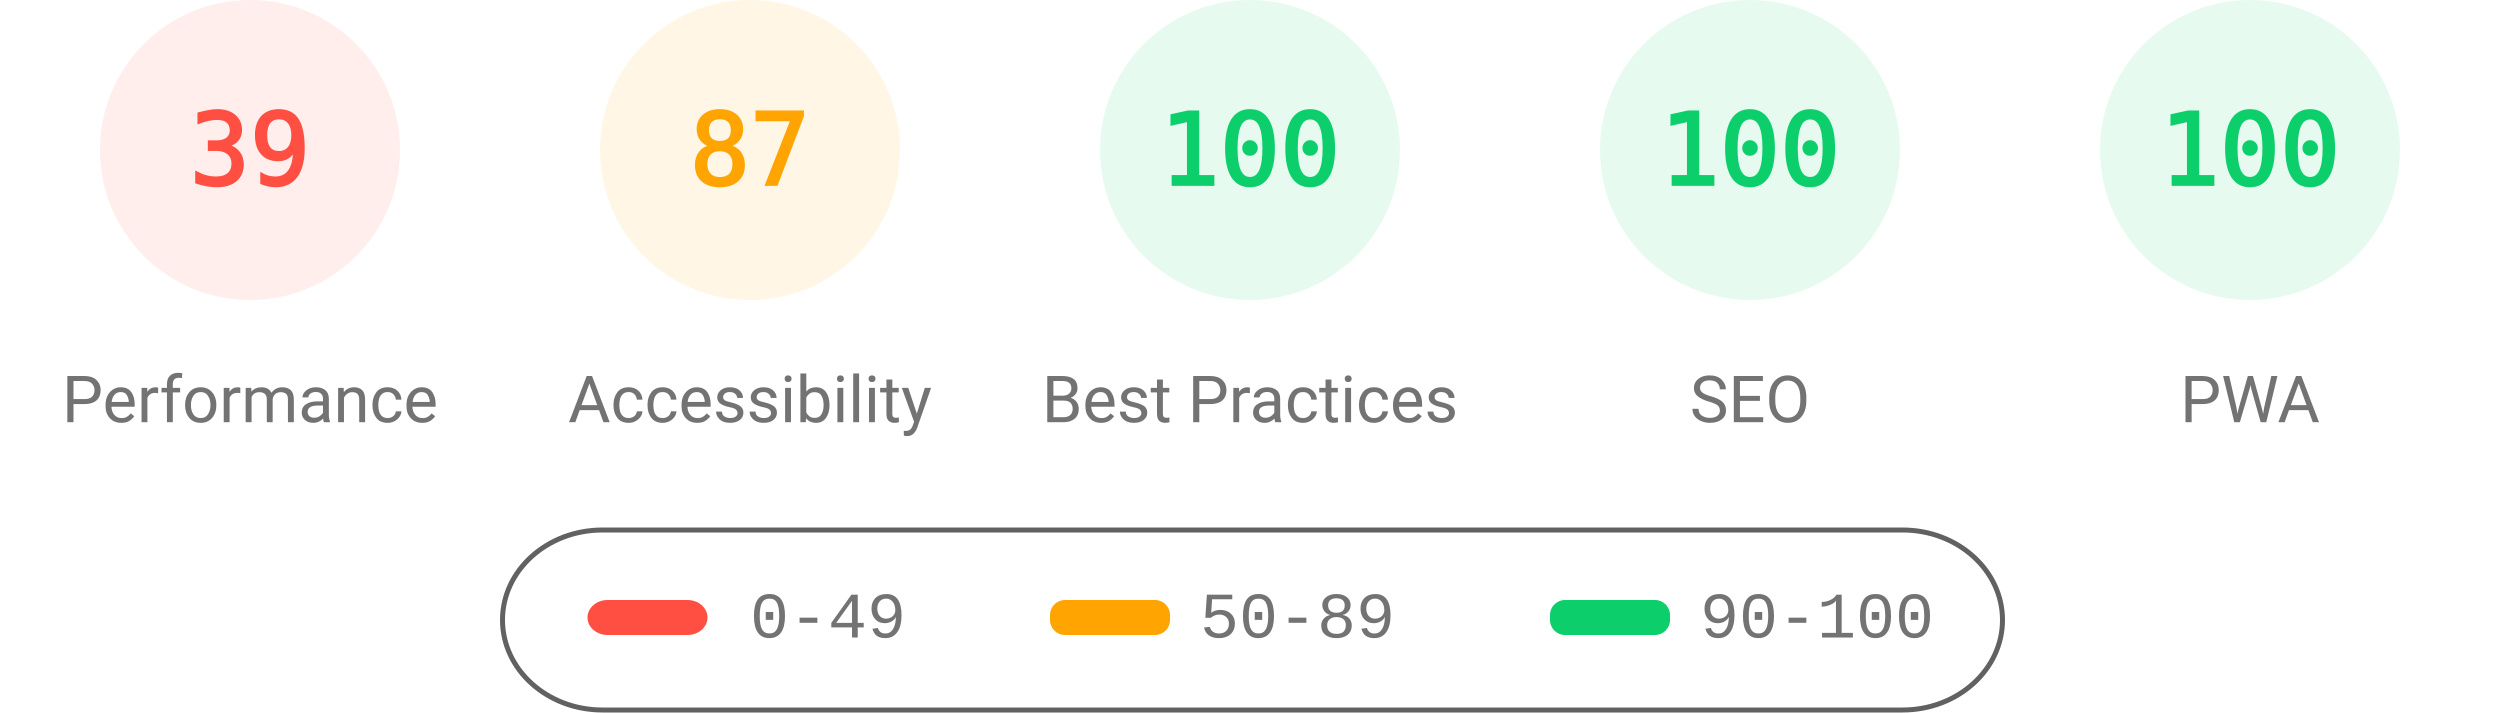
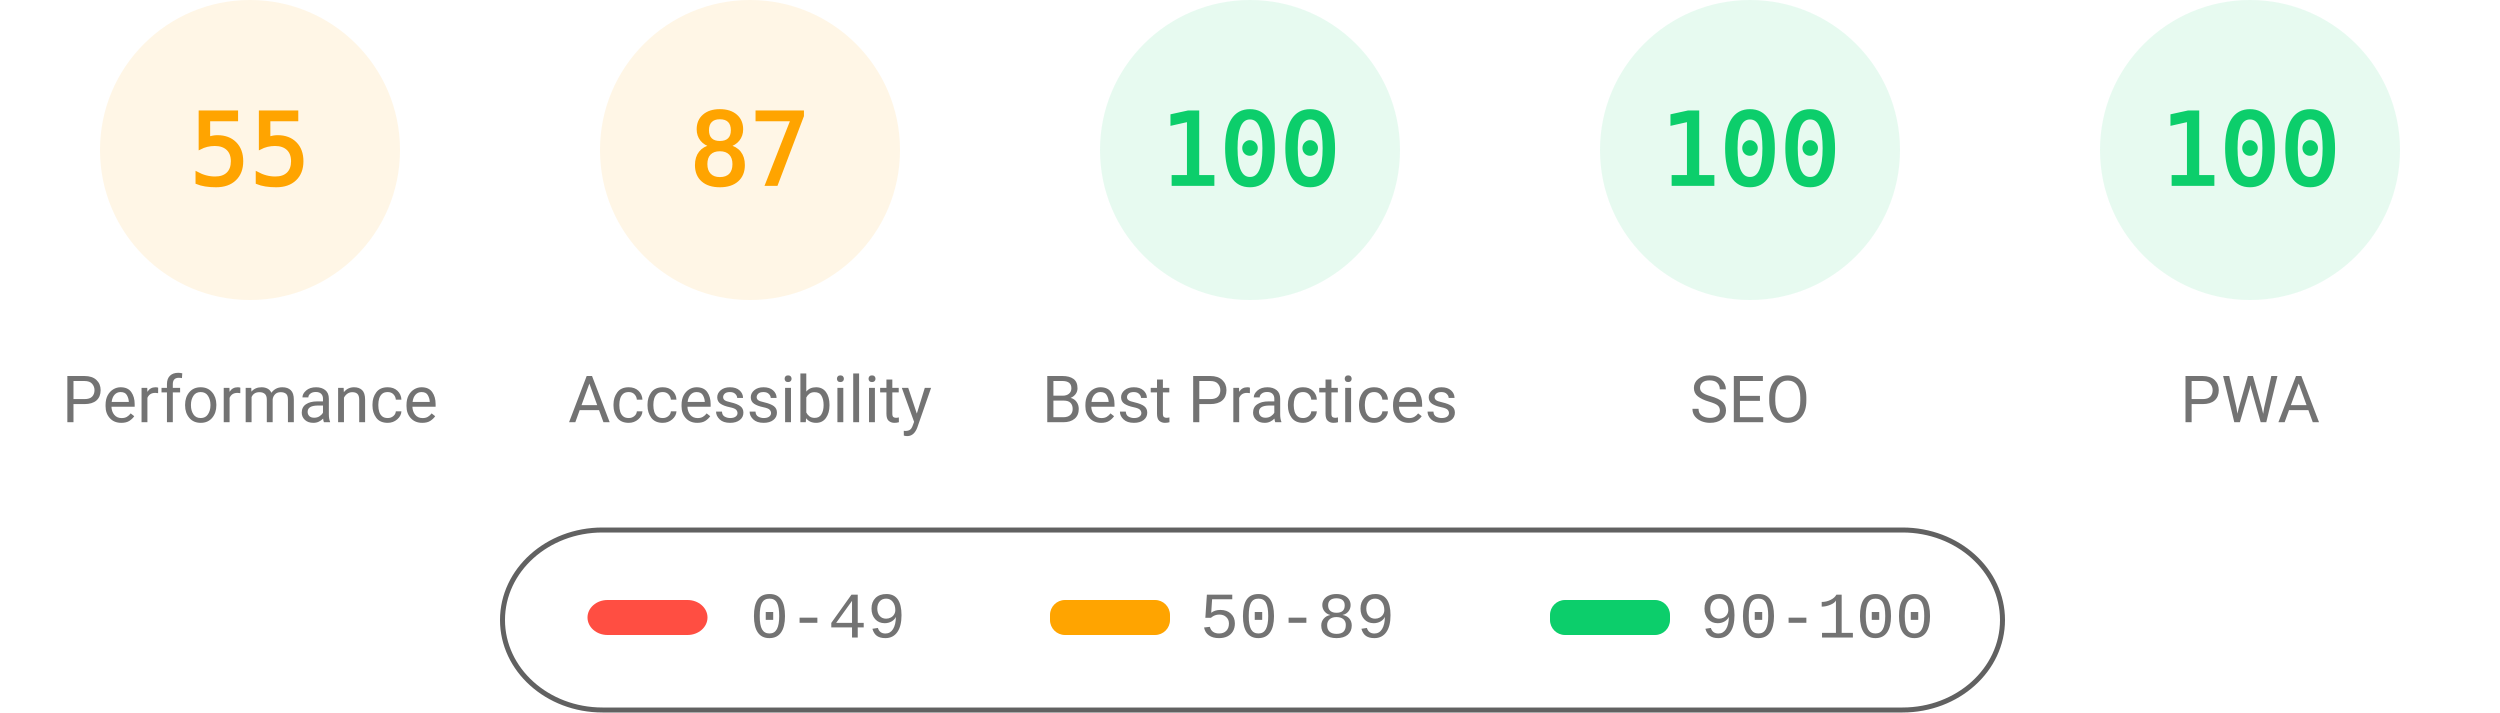
<svg xmlns="http://www.w3.org/2000/svg" fill="none" width="1000" height="285">
  <style>.gauge-base{opacity:.1}.gauge-arc{fill:none;animation-delay:250ms;stroke-linecap:round;transform:rotate(-90deg);transform-origin:100px 60px;animation:load-gauge 1s ease forwards}.guage-text{font-size:40px;font-family:monospace;text-align:center}.guage-red{color:#ff4e42;fill:#ff4e42;stroke:#ff4e42}.guage-orange{color:#ffa400;fill:#ffa400;stroke:#ffa400}.guage-green{color:#0cce6b;fill:#0cce6b;stroke:#0cce6b}.guage-undefined{color:#5c5c5c;fill:#5c5c5c;stroke:#5c5c5c}.guage-title{color:#737373;fill:#737373;stroke:none;font-size:26px;line-height:26px;font-family:Roboto,Halvetica,Arial,sans-serif}@keyframes load-gauge{from{stroke-dasharray:0 352.858}}</style>
-   <svg class="guage-div guage-perf guage-red" viewBox="0 0 200 200" width="200" height="200">
+   <svg class="guage-div guage-perf guage-orange" viewBox="0 0 200 200" width="200" height="200">
    <circle class="gauge-base" r="56" cx="100" cy="60" stroke-width="8" />
-     <circle class="gauge-arc guage-arc-1" r="56" cx="100" cy="60" stroke-width="8" style="stroke-dasharray:137.225,351.858" />
-     <text class="guage-text" x="100" y="60" alignment-baseline="central" dominant-baseline="central" text-anchor="middle">39</text>
+     <circle class="gauge-arc guage-arc-1" r="56" cx="100" cy="60" stroke-width="8" style="stroke-dasharray:193.522,351.858" />
+     <text class="guage-text" x="100" y="60" alignment-baseline="central" dominant-baseline="central" text-anchor="middle">55</text>
    <text class="guage-title" x="100" y="160" alignment-baseline="central" dominant-baseline="central" text-anchor="middle">Performance</text>
  </svg>
  <svg class="guage-div guage-acc guage-orange" viewBox="0 0 200 200" width="200" height="200" x="200">
    <circle class="gauge-base" r="56" cx="100" cy="60" stroke-width="8" />
    <circle class="gauge-arc guage-arc-2" r="56" cx="100" cy="60" stroke-width="8" style="stroke-dasharray:306.116,351.858" />
    <text class="guage-text" x="100" y="60" alignment-baseline="central" dominant-baseline="central" text-anchor="middle">87</text>
    <text class="guage-title" x="100" y="160" alignment-baseline="central" dominant-baseline="central" text-anchor="middle">Accessibility</text>
  </svg>
  <svg class="guage-div guage-best guage-green" viewBox="0 0 200 200" width="200" height="200" x="400">
    <circle class="gauge-base" r="56" cx="100" cy="60" stroke-width="8" />
    <circle class="gauge-arc guage-arc-3" r="56" cx="100" cy="60" stroke-width="8" style="stroke-dasharray:351.858,351.858" />
    <text class="guage-text" x="100" y="60" alignment-baseline="central" dominant-baseline="central" text-anchor="middle">100</text>
    <text class="guage-title" x="100" y="160" alignment-baseline="central" dominant-baseline="central" text-anchor="middle">Best Practices</text>
  </svg>
  <svg class="guage-div guage-seo guage-green" viewBox="0 0 200 200" width="200" height="200" x="600">
    <circle class="gauge-base" r="56" cx="100" cy="60" stroke-width="8" />
    <circle class="gauge-arc guage-arc-4" r="56" cx="100" cy="60" stroke-width="8" style="stroke-dasharray:351.858,351.858" />
    <text class="guage-text" x="100" y="60" alignment-baseline="central" dominant-baseline="central" text-anchor="middle">100</text>
    <text class="guage-title" x="100" y="160" alignment-baseline="central" dominant-baseline="central" text-anchor="middle">SEO</text>
  </svg>
  <svg class="guage-div guage-pwa guage-green" viewBox="0 0 200 200" width="200" height="200" x="800">
    <circle class="gauge-base" r="56" cx="100" cy="60" stroke-width="8" />
    <circle class="gauge-arc guage-arc-4" r="56" cx="100" cy="60" stroke-width="8" style="stroke-dasharray:351.858,351.858" />
    <text class="guage-text" x="100" y="60" alignment-baseline="central" dominant-baseline="central" text-anchor="middle">100</text>
    <text class="guage-title" x="100" y="160" alignment-baseline="central" dominant-baseline="central" text-anchor="middle">PWA</text>
  </svg>
  <svg width="604" height="76" x="200" y="210">
    <path fill="none" id="canvas_background" d="M-1-1h604v80H-1z" />
    <rect fill-opacity="0" stroke="#616161" stroke-width="2" rx="40" id="svg_2" height="72" width="600" y="2" x="1" fill="#000" />
    <rect stroke="#000" rx="8" id="svg_3" height="14" width="48" y="30" x="35" stroke-opacity="null" stroke-width="0" fill="#ff4e42" />
    <rect stroke="#000" rx="6" id="svg_4" height="14" width="48" y="30" x="220" stroke-opacity="null" stroke-width="0" fill="#ffa400" />
    <rect stroke="#000" rx="6" id="svg_5" height="14" width="48" y="30" x="420" stroke-opacity="null" stroke-width="0" fill="#0cce6b" />
    <text xml:space="preserve" text-anchor="start" font-family="'Courier New', Courier, monospace" font-size="26" id="svg_6" y="45" x="100" stroke-opacity="null" stroke-width="0" stroke="#000" fill="#737373">0-49</text>
    <text xml:space="preserve" text-anchor="start" font-family="'Courier New', Courier, monospace" font-size="26" id="svg_7" y="45" x="280" stroke-opacity="null" stroke-width="0" stroke="#000" fill="#737373">50-89</text>
    <text xml:space="preserve" text-anchor="start" font-family="'Courier New', Courier, monospace" font-size="26" id="svg_8" y="45" x="480" stroke-opacity="null" stroke-width="0" stroke="#000" fill="#737373">90-100</text>
  </svg>
</svg>
